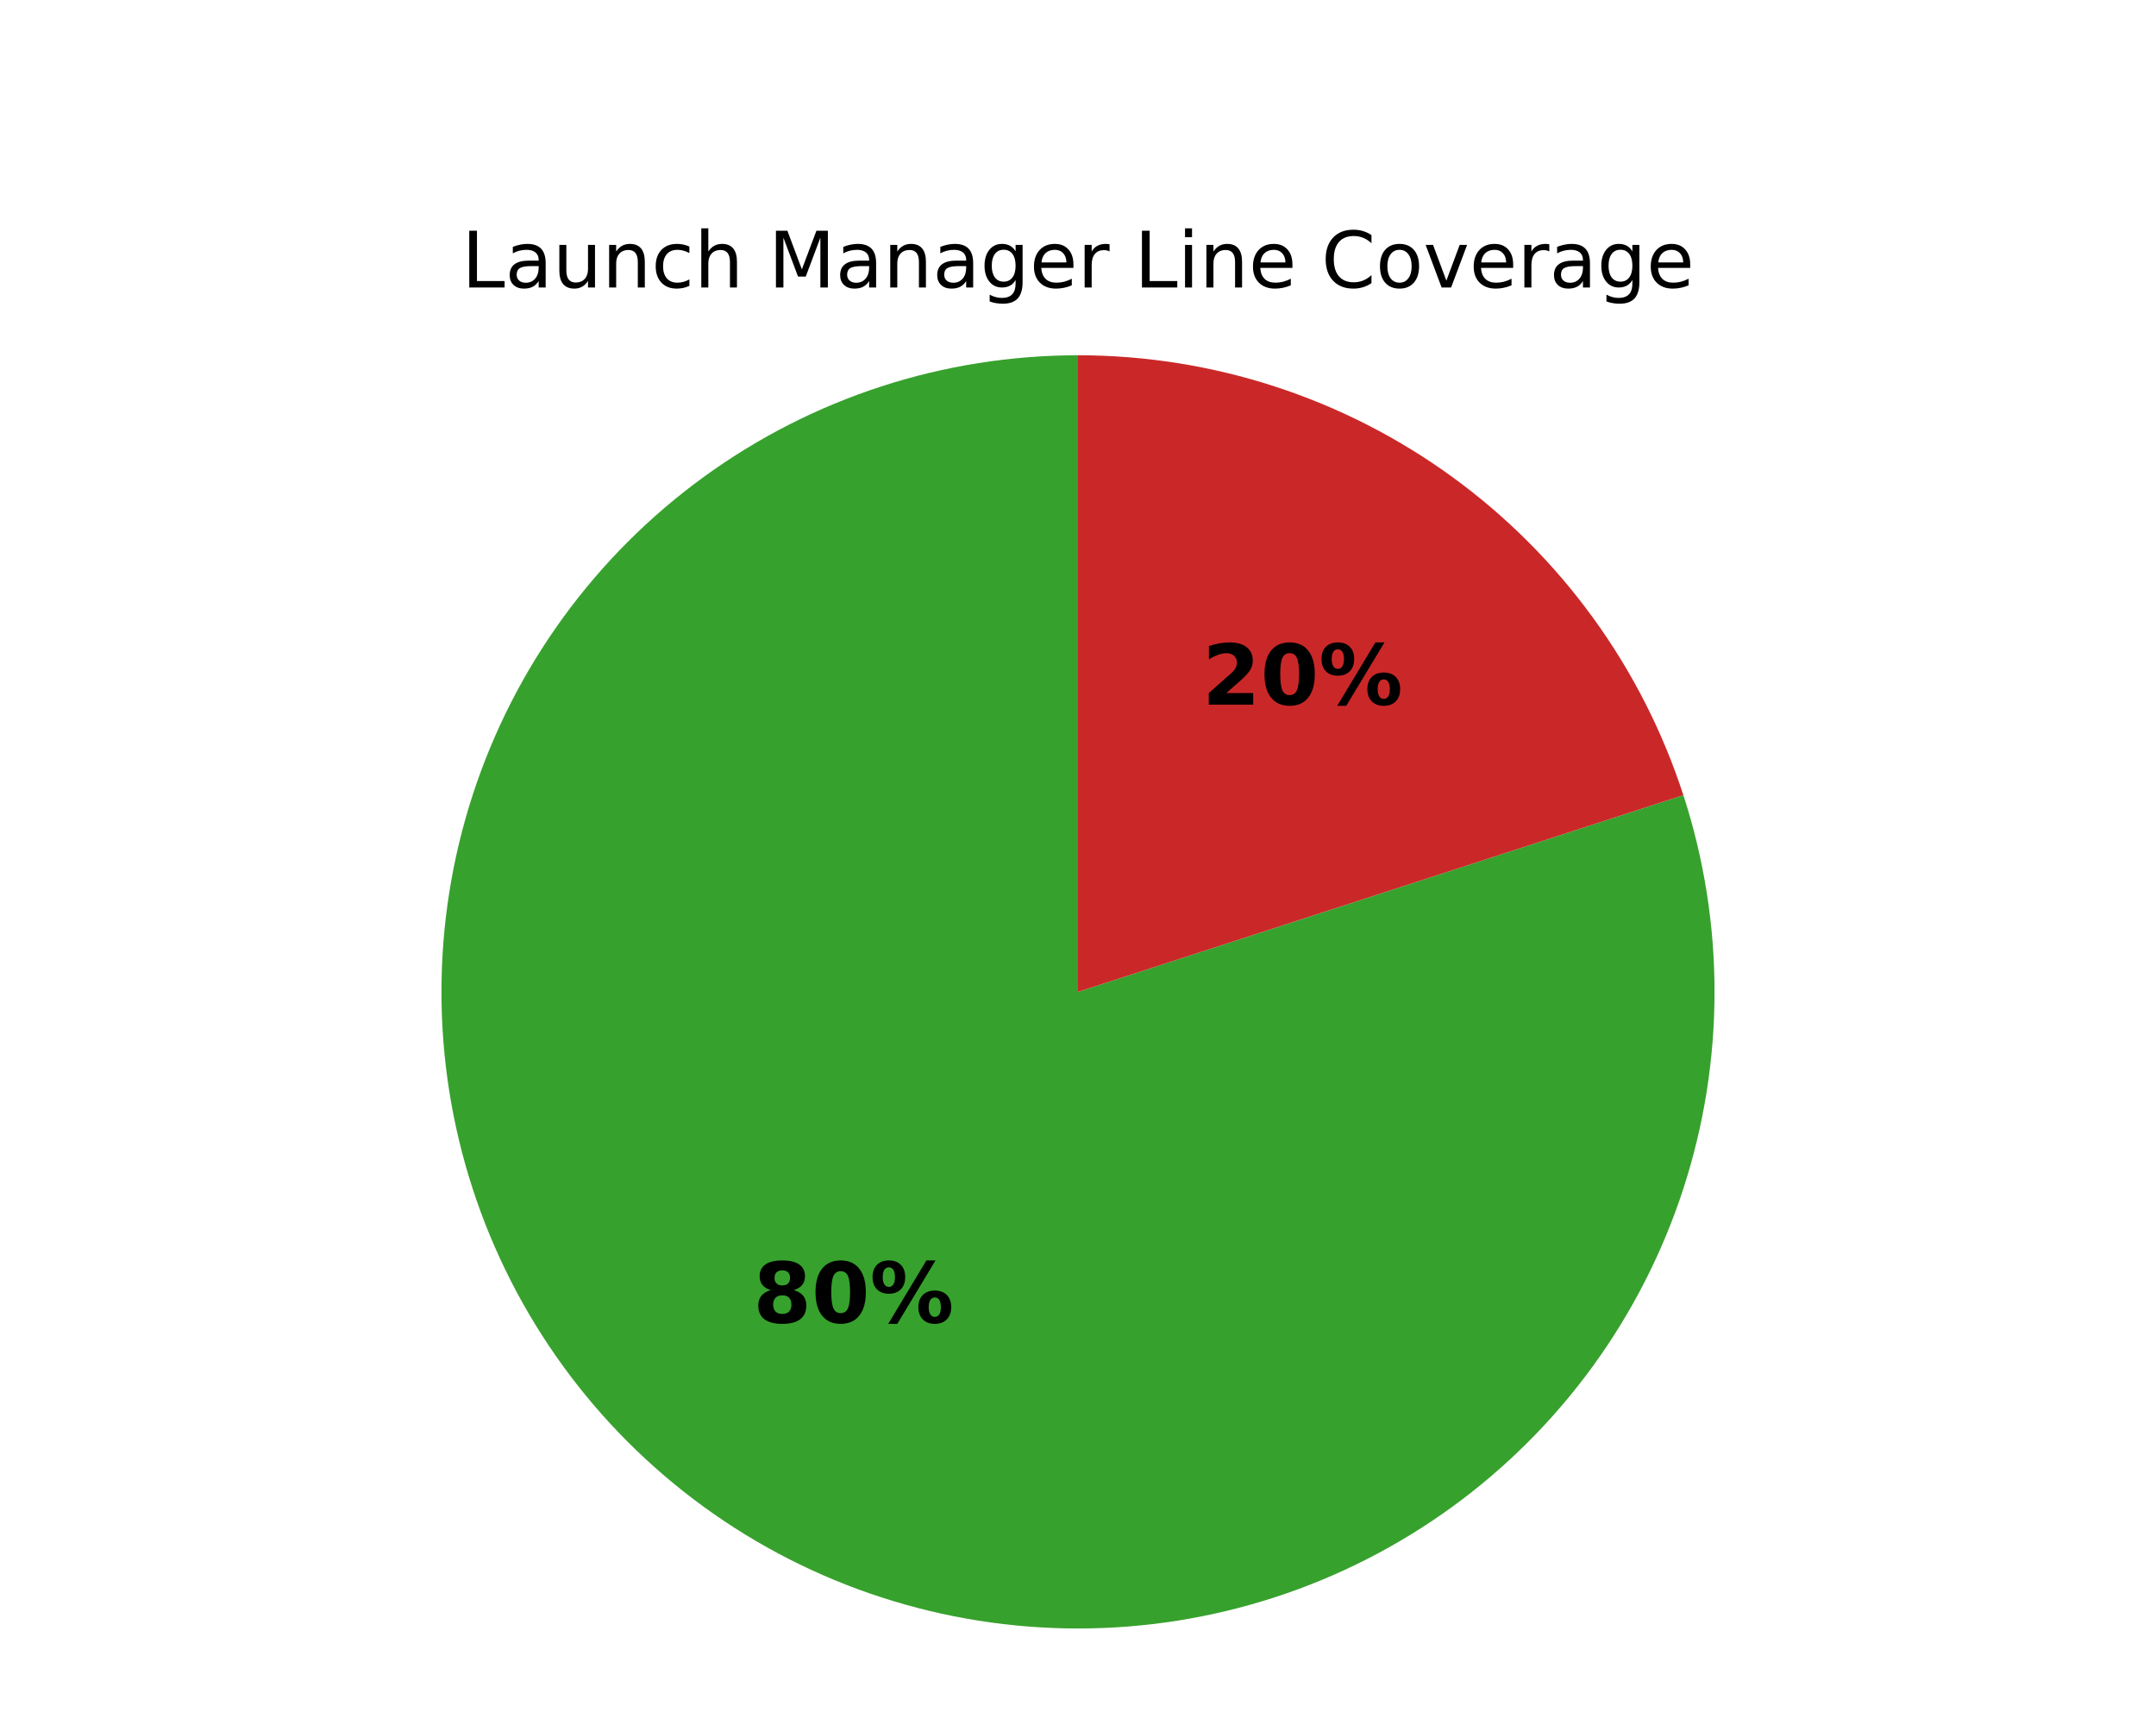
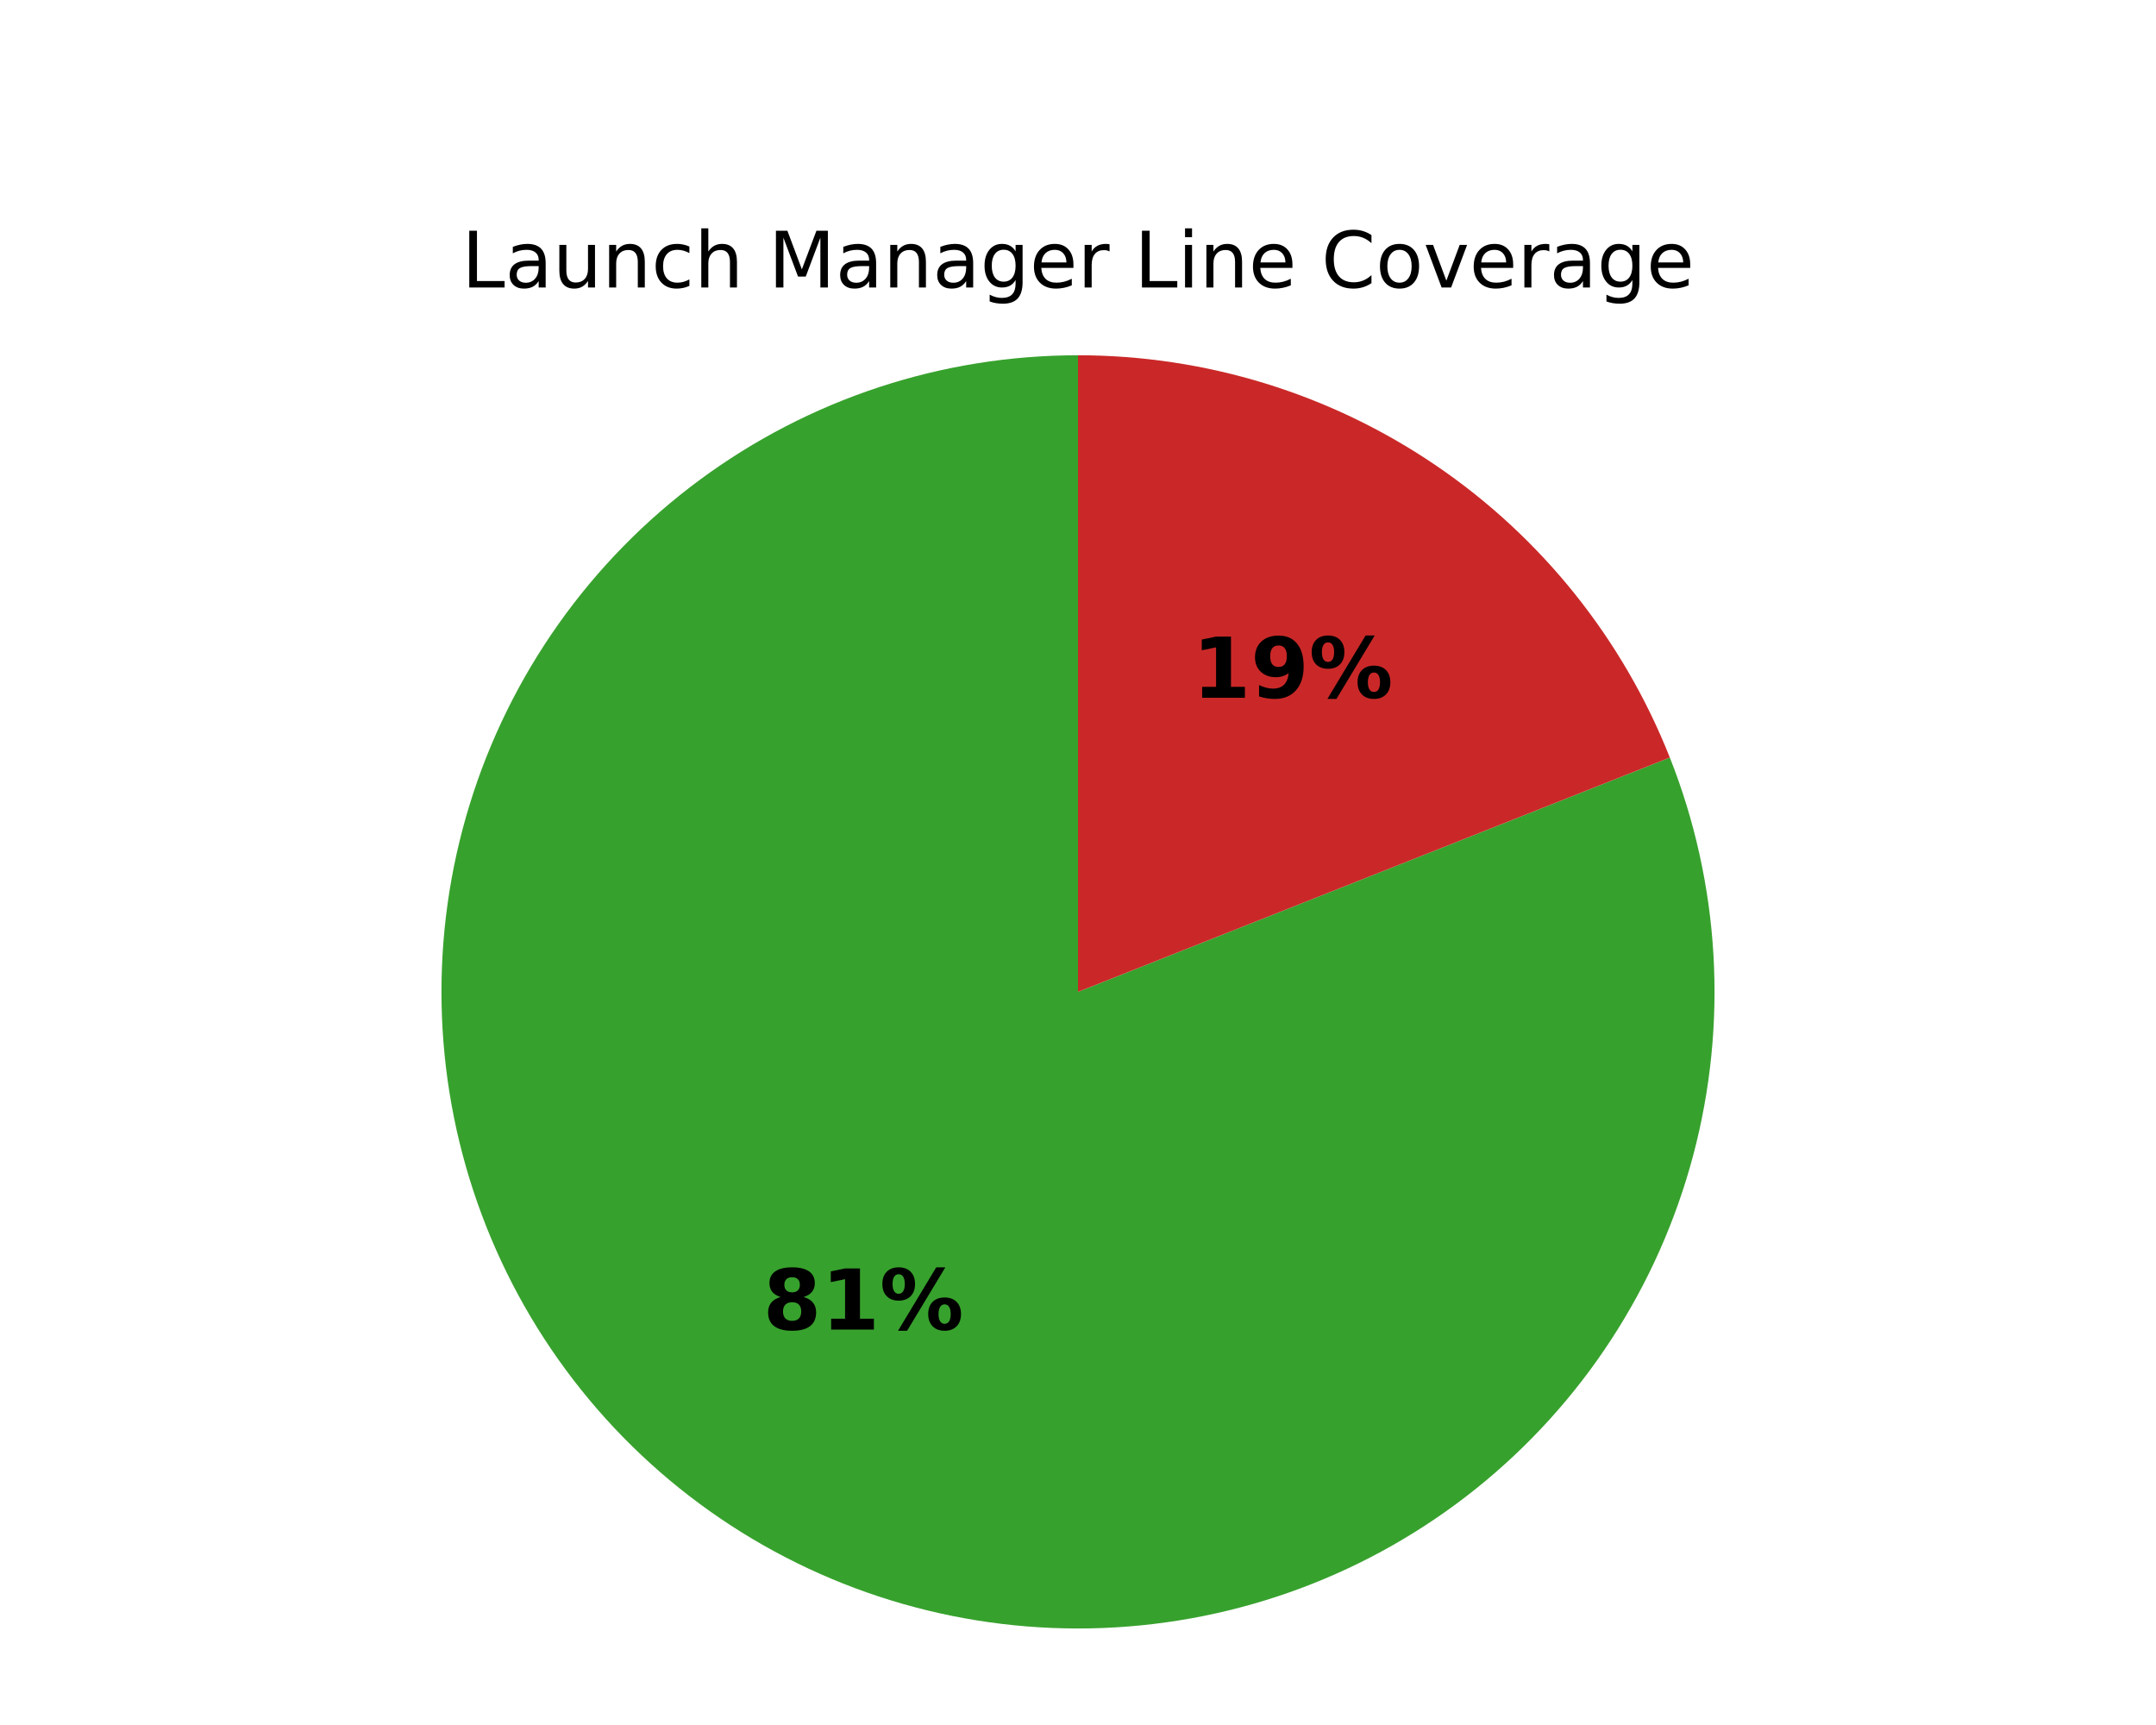
<svg xmlns="http://www.w3.org/2000/svg" xmlns:xlink="http://www.w3.org/1999/xlink" width="360pt" height="288pt" viewBox="0 0 360 288" version="1.1">
  <defs>
    <style type="text/css">*{stroke-linejoin: round; stroke-linecap: butt}</style>
  </defs>
  <g id="figure_1">
    <g id="patch_1">
      <path d="M 0 288  L 360 288  L 360 0  L 0 0  z " style="fill: #ffffff" />
    </g>
    <g id="axes_1">
      <g id="patch_2">
-         <path d="M 180 59.314  C 168.847 59.314 157.763 61.07 147.156 64.516  C 136.549 67.963 126.55 73.057 117.527 79.613  C 108.504 86.169 100.569 94.104 94.013 103.127  C 87.457 112.15 82.363 122.149 78.916 132.756  C 75.47 143.363 73.714 154.447 73.714 165.6  C 73.714 176.753 75.47 187.837 78.916 198.444  C 82.363 209.051 87.457 219.05 94.013 228.073  C 100.569 237.096 108.504 245.031 117.527 251.587  C 126.55 258.143 136.549 263.237 147.156 266.684  C 157.763 270.13 168.847 271.886 180 271.886  C 191.153 271.886 202.237 270.13 212.844 266.684  C 223.451 263.237 233.45 258.143 242.473 251.587  C 251.496 245.031 259.431 237.096 265.987 228.073  C 272.543 219.05 277.637 209.051 281.084 198.444  C 284.53 187.837 286.286 176.753 286.286 165.6  C 286.286 154.447 284.53 143.363 281.084 132.756  L 180 165.6  z " style="fill: #37a12d" />
+         <path d="M 180 59.314  C 168.707 59.314 157.486 61.114 146.759 64.646  C 136.033 68.178 125.937 73.397 116.853 80.106  C 107.77 86.816 99.813 94.93 93.283 104.144  C 86.753 113.358 81.733 123.554 78.413 134.348  C 75.092 145.142 73.513 156.396 73.735 167.687  C 73.956 178.978 75.976 190.161 79.718 200.816  C 83.46 211.472 88.876 221.463 95.763 230.413  C 102.649 239.363 110.918 247.159 120.259 253.507  C 129.599 259.854 139.891 264.673 150.748 267.781  C 161.605 270.889 172.888 272.247 184.173 271.804  C 195.457 271.36 206.599 269.121 217.179 265.171  C 227.758 261.221 237.641 255.609 246.454 248.549  C 255.268 241.488 262.9 233.067 269.063 223.604  C 275.226 214.141 279.841 203.756 282.736 192.84  C 285.63 181.924 286.766 170.616 286.101 159.343  C 285.437 148.069 282.979 136.974 278.822 126.474  L 180 165.6  z " style="fill: #37a12d" />
      </g>
      <g id="patch_3">
-         <path d="M 281.084 132.756  C 274.149 111.412 260.629 92.804 242.473 79.613  C 224.317 66.422 202.442 59.314 180 59.314  L 180 165.6  z " style="fill: #ca2828" />
+         <path d="M 278.822 126.474  C 270.98 106.666 257.361 89.667 239.741 77.693  C 222.122 65.719 201.303 59.314 180 59.314  L 180 165.6  z " style="fill: #ca2828" />
      </g>
      <g id="matplotlib.axis_1" />
      <g id="matplotlib.axis_2" />
      <g id="text_1">
-         <g transform="translate(125.7609 220.8289) scale(0.14 -0.14)">
+         <g transform="translate(127.4 221.9808) scale(0.14 -0.14)">
          <defs>
            <path id="DejaVuSans-Bold-1b" d="M 2228 2088  Q 1891 2088 1709 1903  Q 1528 1719 1528 1375  Q 1528 1031 1709 848  Q 1891 666 2228 666  Q 2563 666 2741 848  Q 2919 1031 2919 1375  Q 2919 1722 2741 1905  Q 2563 2088 2228 2088  z M 1350 2484  Q 925 2613 709 2878  Q 494 3144 494 3541  Q 494 4131 934 4440  Q 1375 4750 2228 4750  Q 3075 4750 3515 4442  Q 3956 4134 3956 3541  Q 3956 3144 3739 2878  Q 3522 2613 3097 2484  Q 3572 2353 3814 2058  Q 4056 1763 4056 1313  Q 4056 619 3595 264  Q 3134 -91 2228 -91  Q 1319 -91 855 264  Q 391 619 391 1313  Q 391 1763 633 2058  Q 875 2353 1350 2484  z M 1631 3419  Q 1631 3141 1786 2991  Q 1941 2841 2228 2841  Q 2509 2841 2662 2991  Q 2816 3141 2816 3419  Q 2816 3697 2662 3845  Q 2509 3994 2228 3994  Q 1941 3994 1786 3844  Q 1631 3694 1631 3419  z " transform="scale(0.015625)" />
-             <path id="DejaVuSans-Bold-13" d="M 2944 2338  Q 2944 3213 2780 3570  Q 2616 3928 2228 3928  Q 1841 3928 1675 3570  Q 1509 3213 1509 2338  Q 1509 1453 1675 1090  Q 1841 728 2228 728  Q 2613 728 2778 1090  Q 2944 1453 2944 2338  z M 4147 2328  Q 4147 1169 3647 539  Q 3147 -91 2228 -91  Q 1306 -91 806 539  Q 306 1169 306 2328  Q 306 3491 806 4120  Q 1306 4750 2228 4750  Q 3147 4750 3647 4120  Q 4147 3491 4147 2328  z " transform="scale(0.015625)" />
+             <path id="DejaVuSans-Bold-14" d="M 750 831  L 1813 831  L 1813 3847  L 722 3622  L 722 4441  L 1806 4666  L 2950 4666  L 2950 831  L 4013 831  L 4013 0  L 750 0  L 750 831  z " transform="scale(0.015625)" />
            <path id="DejaVuSans-Bold-8" d="M 4959 1925  Q 4738 1925 4616 1733  Q 4494 1541 4494 1184  Q 4494 825 4614 633  Q 4734 441 4959 441  Q 5184 441 5303 633  Q 5422 825 5422 1184  Q 5422 1541 5301 1733  Q 5181 1925 4959 1925  z M 4959 2450  Q 5541 2450 5875 2112  Q 6209 1775 6209 1184  Q 6209 594 5875 251  Q 5541 -91 4959 -91  Q 4378 -91 4042 251  Q 3706 594 3706 1184  Q 3706 1772 4042 2111  Q 4378 2450 4959 2450  z M 2094 -91  L 1403 -91  L 4319 4750  L 5013 4750  L 2094 -91  z M 1453 4750  Q 2034 4750 2367 4411  Q 2700 4072 2700 3481  Q 2700 2891 2367 2550  Q 2034 2209 1453 2209  Q 872 2209 539 2550  Q 206 2891 206 3481  Q 206 4072 539 4411  Q 872 4750 1453 4750  z M 1453 4225  Q 1228 4225 1106 4031  Q 984 3838 984 3481  Q 984 3122 1106 2926  Q 1228 2731 1453 2731  Q 1678 2731 1798 2926  Q 1919 3122 1919 3481  Q 1919 3838 1797 4031  Q 1675 4225 1453 4225  z " transform="scale(0.015625)" />
          </defs>
          <use xlink:href="#DejaVuSans-Bold-1b" />
-           <use xlink:href="#DejaVuSans-Bold-13" transform="translate(69.57812 0)" />
+           <use xlink:href="#DejaVuSans-Bold-14" transform="translate(69.57812 0)" />
          <use xlink:href="#DejaVuSans-Bold-8" transform="translate(139.1562 0)" />
        </g>
      </g>
      <g id="text_2">
-         <g transform="translate(200.7287 117.6445) scale(0.14 -0.14)">
+         <g transform="translate(199.0897 116.4926) scale(0.14 -0.14)">
          <defs>
-             <path id="DejaVuSans-Bold-15" d="M 1844 884  L 3897 884  L 3897 0  L 506 0  L 506 884  L 2209 2388  Q 2438 2594 2547 2791  Q 2656 2988 2656 3200  Q 2656 3528 2436 3728  Q 2216 3928 1850 3928  Q 1569 3928 1234 3808  Q 900 3688 519 3450  L 519 4475  Q 925 4609 1322 4679  Q 1719 4750 2100 4750  Q 2938 4750 3402 4381  Q 3866 4013 3866 3353  Q 3866 2972 3669 2642  Q 3472 2313 2841 1759  L 1844 884  z " transform="scale(0.015625)" />
+             <path id="DejaVuSans-Bold-1c" d="M 641 103  L 641 966  Q 928 831 1190 764  Q 1453 697 1709 697  Q 2247 697 2547 995  Q 2847 1294 2900 1881  Q 2688 1725 2447 1647  Q 2206 1569 1925 1569  Q 1209 1569 770 1986  Q 331 2403 331 3084  Q 331 3838 820 4291  Q 1309 4744 2131 4744  Q 3044 4744 3544 4128  Q 4044 3513 4044 2388  Q 4044 1231 3459 570  Q 2875 -91 1856 -91  Q 1528 -91 1228 -42  Q 928 6 641 103  z M 2125 2350  Q 2441 2350 2600 2554  Q 2759 2759 2759 3169  Q 2759 3575 2600 3781  Q 2441 3988 2125 3988  Q 1809 3988 1650 3781  Q 1491 3575 1491 3169  Q 1491 2759 1650 2554  Q 1809 2350 2125 2350  z " transform="scale(0.015625)" />
          </defs>
-           <use xlink:href="#DejaVuSans-Bold-15" />
-           <use xlink:href="#DejaVuSans-Bold-13" transform="translate(69.57812 0)" />
+           <use xlink:href="#DejaVuSans-Bold-14" />
+           <use xlink:href="#DejaVuSans-Bold-1c" transform="translate(69.57812 0)" />
          <use xlink:href="#DejaVuSans-Bold-8" transform="translate(139.1562 0)" />
        </g>
      </g>
      <g id="text_3">
        <g transform="translate(77.08266 48) scale(0.13 -0.13)">
          <defs>
            <path id="DejaVuSans-2f" d="M 628 4666  L 1259 4666  L 1259 531  L 3531 531  L 3531 0  L 628 0  L 628 4666  z " transform="scale(0.015625)" />
            <path id="DejaVuSans-44" d="M 2194 1759  Q 1497 1759 1228 1600  Q 959 1441 959 1056  Q 959 750 1161 570  Q 1363 391 1709 391  Q 2188 391 2477 730  Q 2766 1069 2766 1631  L 2766 1759  L 2194 1759  z M 3341 1997  L 3341 0  L 2766 0  L 2766 531  Q 2569 213 2275 61  Q 1981 -91 1556 -91  Q 1019 -91 701 211  Q 384 513 384 1019  Q 384 1609 779 1909  Q 1175 2209 1959 2209  L 2766 2209  L 2766 2266  Q 2766 2663 2505 2880  Q 2244 3097 1772 3097  Q 1472 3097 1187 3025  Q 903 2953 641 2809  L 641 3341  Q 956 3463 1253 3523  Q 1550 3584 1831 3584  Q 2591 3584 2966 3190  Q 3341 2797 3341 1997  z " transform="scale(0.015625)" />
            <path id="DejaVuSans-58" d="M 544 1381  L 544 3500  L 1119 3500  L 1119 1403  Q 1119 906 1312 657  Q 1506 409 1894 409  Q 2359 409 2629 706  Q 2900 1003 2900 1516  L 2900 3500  L 3475 3500  L 3475 0  L 2900 0  L 2900 538  Q 2691 219 2414 64  Q 2138 -91 1772 -91  Q 1169 -91 856 284  Q 544 659 544 1381  z M 1991 3584  L 1991 3584  z " transform="scale(0.015625)" />
            <path id="DejaVuSans-51" d="M 3513 2113  L 3513 0  L 2938 0  L 2938 2094  Q 2938 2591 2744 2837  Q 2550 3084 2163 3084  Q 1697 3084 1428 2787  Q 1159 2491 1159 1978  L 1159 0  L 581 0  L 581 3500  L 1159 3500  L 1159 2956  Q 1366 3272 1645 3428  Q 1925 3584 2291 3584  Q 2894 3584 3203 3211  Q 3513 2838 3513 2113  z " transform="scale(0.015625)" />
            <path id="DejaVuSans-46" d="M 3122 3366  L 3122 2828  Q 2878 2963 2633 3030  Q 2388 3097 2138 3097  Q 1578 3097 1268 2742  Q 959 2388 959 1747  Q 959 1106 1268 751  Q 1578 397 2138 397  Q 2388 397 2633 464  Q 2878 531 3122 666  L 3122 134  Q 2881 22 2623 -34  Q 2366 -91 2075 -91  Q 1284 -91 818 406  Q 353 903 353 1747  Q 353 2603 823 3093  Q 1294 3584 2113 3584  Q 2378 3584 2631 3529  Q 2884 3475 3122 3366  z " transform="scale(0.015625)" />
            <path id="DejaVuSans-4b" d="M 3513 2113  L 3513 0  L 2938 0  L 2938 2094  Q 2938 2591 2744 2837  Q 2550 3084 2163 3084  Q 1697 3084 1428 2787  Q 1159 2491 1159 1978  L 1159 0  L 581 0  L 581 4863  L 1159 4863  L 1159 2956  Q 1366 3272 1645 3428  Q 1925 3584 2291 3584  Q 2894 3584 3203 3211  Q 3513 2838 3513 2113  z " transform="scale(0.015625)" />
            <path id="DejaVuSans-3" transform="scale(0.015625)" />
            <path id="DejaVuSans-30" d="M 628 4666  L 1569 4666  L 2759 1491  L 3956 4666  L 4897 4666  L 4897 0  L 4281 0  L 4281 4097  L 3078 897  L 2444 897  L 1241 4097  L 1241 0  L 628 0  L 628 4666  z " transform="scale(0.015625)" />
            <path id="DejaVuSans-4a" d="M 2906 1791  Q 2906 2416 2648 2759  Q 2391 3103 1925 3103  Q 1463 3103 1205 2759  Q 947 2416 947 1791  Q 947 1169 1205 825  Q 1463 481 1925 481  Q 2391 481 2648 825  Q 2906 1169 2906 1791  z M 3481 434  Q 3481 -459 3084 -895  Q 2688 -1331 1869 -1331  Q 1566 -1331 1297 -1286  Q 1028 -1241 775 -1147  L 775 -588  Q 1028 -725 1275 -790  Q 1522 -856 1778 -856  Q 2344 -856 2625 -561  Q 2906 -266 2906 331  L 2906 616  Q 2728 306 2450 153  Q 2172 0 1784 0  Q 1141 0 747 490  Q 353 981 353 1791  Q 353 2603 747 3093  Q 1141 3584 1784 3584  Q 2172 3584 2450 3431  Q 2728 3278 2906 2969  L 2906 3500  L 3481 3500  L 3481 434  z " transform="scale(0.015625)" />
            <path id="DejaVuSans-48" d="M 3597 1894  L 3597 1613  L 953 1613  Q 991 1019 1311 708  Q 1631 397 2203 397  Q 2534 397 2845 478  Q 3156 559 3463 722  L 3463 178  Q 3153 47 2828 -22  Q 2503 -91 2169 -91  Q 1331 -91 842 396  Q 353 884 353 1716  Q 353 2575 817 3079  Q 1281 3584 2069 3584  Q 2775 3584 3186 3129  Q 3597 2675 3597 1894  z M 3022 2063  Q 3016 2534 2758 2815  Q 2500 3097 2075 3097  Q 1594 3097 1305 2825  Q 1016 2553 972 2059  L 3022 2063  z " transform="scale(0.015625)" />
            <path id="DejaVuSans-55" d="M 2631 2963  Q 2534 3019 2420 3045  Q 2306 3072 2169 3072  Q 1681 3072 1420 2755  Q 1159 2438 1159 1844  L 1159 0  L 581 0  L 581 3500  L 1159 3500  L 1159 2956  Q 1341 3275 1631 3429  Q 1922 3584 2338 3584  Q 2397 3584 2469 3576  Q 2541 3569 2628 3553  L 2631 2963  z " transform="scale(0.015625)" />
            <path id="DejaVuSans-4c" d="M 603 3500  L 1178 3500  L 1178 0  L 603 0  L 603 3500  z M 603 4863  L 1178 4863  L 1178 4134  L 603 4134  L 603 4863  z " transform="scale(0.015625)" />
            <path id="DejaVuSans-26" d="M 4122 4306  L 4122 3641  Q 3803 3938 3442 4084  Q 3081 4231 2675 4231  Q 1875 4231 1450 3742  Q 1025 3253 1025 2328  Q 1025 1406 1450 917  Q 1875 428 2675 428  Q 3081 428 3442 575  Q 3803 722 4122 1019  L 4122 359  Q 3791 134 3420 21  Q 3050 -91 2638 -91  Q 1578 -91 968 557  Q 359 1206 359 2328  Q 359 3453 968 4101  Q 1578 4750 2638 4750  Q 3056 4750 3426 4639  Q 3797 4528 4122 4306  z " transform="scale(0.015625)" />
            <path id="DejaVuSans-52" d="M 1959 3097  Q 1497 3097 1228 2736  Q 959 2375 959 1747  Q 959 1119 1226 758  Q 1494 397 1959 397  Q 2419 397 2687 759  Q 2956 1122 2956 1747  Q 2956 2369 2687 2733  Q 2419 3097 1959 3097  z M 1959 3584  Q 2709 3584 3137 3096  Q 3566 2609 3566 1747  Q 3566 888 3137 398  Q 2709 -91 1959 -91  Q 1206 -91 779 398  Q 353 888 353 1747  Q 353 2609 779 3096  Q 1206 3584 1959 3584  z " transform="scale(0.015625)" />
            <path id="DejaVuSans-59" d="M 191 3500  L 800 3500  L 1894 563  L 2988 3500  L 3597 3500  L 2284 0  L 1503 0  L 191 3500  z " transform="scale(0.015625)" />
          </defs>
          <use xlink:href="#DejaVuSans-2f" />
          <use xlink:href="#DejaVuSans-44" transform="translate(55.71875 0)" />
          <use xlink:href="#DejaVuSans-58" transform="translate(117 0)" />
          <use xlink:href="#DejaVuSans-51" transform="translate(180.375 0)" />
          <use xlink:href="#DejaVuSans-46" transform="translate(243.75 0)" />
          <use xlink:href="#DejaVuSans-4b" transform="translate(298.7344 0)" />
          <use xlink:href="#DejaVuSans-3" transform="translate(362.1094 0)" />
          <use xlink:href="#DejaVuSans-30" transform="translate(393.8906 0)" />
          <use xlink:href="#DejaVuSans-44" transform="translate(480.1719 0)" />
          <use xlink:href="#DejaVuSans-51" transform="translate(541.4531 0)" />
          <use xlink:href="#DejaVuSans-44" transform="translate(604.8281 0)" />
          <use xlink:href="#DejaVuSans-4a" transform="translate(666.1094 0)" />
          <use xlink:href="#DejaVuSans-48" transform="translate(729.5938 0)" />
          <use xlink:href="#DejaVuSans-55" transform="translate(791.125 0)" />
          <use xlink:href="#DejaVuSans-3" transform="translate(832.2344 0)" />
          <use xlink:href="#DejaVuSans-2f" transform="translate(864.0156 0)" />
          <use xlink:href="#DejaVuSans-4c" transform="translate(919.7344 0)" />
          <use xlink:href="#DejaVuSans-51" transform="translate(947.5156 0)" />
          <use xlink:href="#DejaVuSans-48" transform="translate(1010.891 0)" />
          <use xlink:href="#DejaVuSans-3" transform="translate(1072.422 0)" />
          <use xlink:href="#DejaVuSans-26" transform="translate(1104.203 0)" />
          <use xlink:href="#DejaVuSans-52" transform="translate(1174.031 0)" />
          <use xlink:href="#DejaVuSans-59" transform="translate(1235.219 0)" />
          <use xlink:href="#DejaVuSans-48" transform="translate(1294.406 0)" />
          <use xlink:href="#DejaVuSans-55" transform="translate(1355.938 0)" />
          <use xlink:href="#DejaVuSans-44" transform="translate(1397.047 0)" />
          <use xlink:href="#DejaVuSans-4a" transform="translate(1458.328 0)" />
          <use xlink:href="#DejaVuSans-48" transform="translate(1521.812 0)" />
        </g>
      </g>
    </g>
  </g>
</svg>
